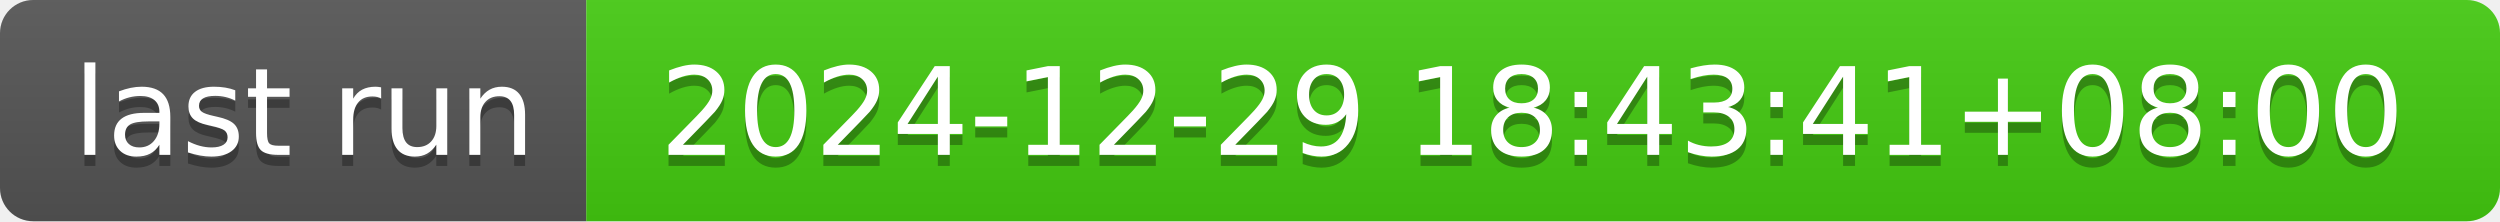
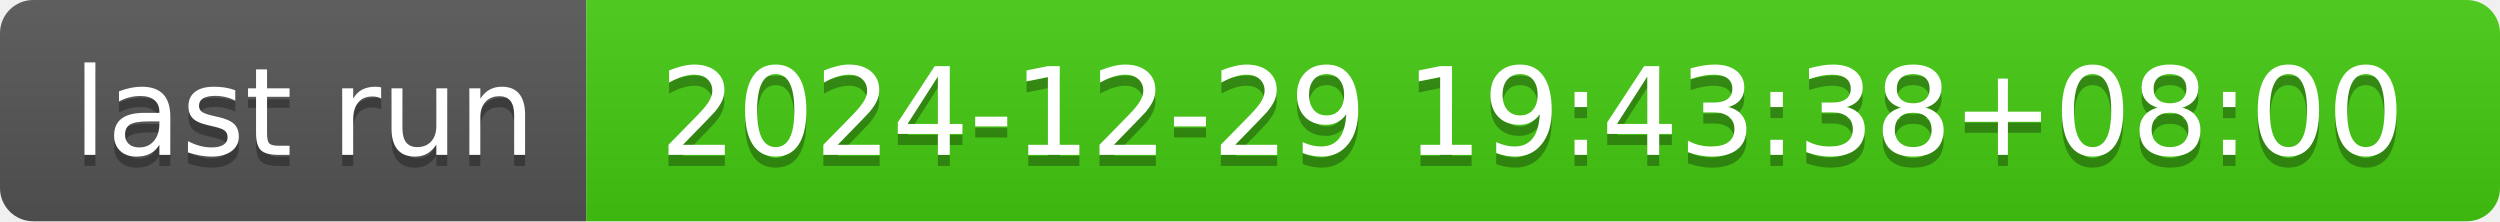
- <svg xmlns="http://www.w3.org/2000/svg" width="226" height="20" role="img" aria-label="last run: 2024-12-29 18:43:41+08:00">
+ <svg xmlns="http://www.w3.org/2000/svg" width="226" height="20" role="img" aria-label="last run: 2024-12-29 19:43:38+08:00">
  <linearGradient id="s" x2="0" y2="100%">
    <stop offset="0" stop-color="#bbb" stop-opacity=".1" />
    <stop offset="1" stop-opacity=".1" />
  </linearGradient>
  <clipPath id="r">
    <rect width="226" height="20" rx="3" fill="#fff" />
  </clipPath>
  <g clip-path="url(#r)">
    <rect width="53" height="20" fill="#555" />
    <rect x="53" width="173" height="20" fill="#4c1" />
    <rect width="226" height="20" fill="url(#s)" />
  </g>
  <g fill="#fff" text-anchor="middle" font-family="Verdana,Geneva,DejaVu Sans,sans-serif" text-rendering="geometricPrecision" font-size="110">
    <text aria-hidden="true" x="275" y="150" fill="#010101" fill-opacity=".3" transform="scale(.1)" textLength="430">last run</text>
    <text x="275" y="140" transform="scale(.1)" fill="#fff" textLength="430">last run</text>
-     <text aria-hidden="true" x="1385" y="150" fill="#010101" fill-opacity=".3" transform="scale(.1)" textLength="1630">2024-12-29 18:43:41+08:00</text>
-     <text x="1385" y="140" transform="scale(.1)" fill="#fff" textLength="1630">2024-12-29 18:43:41+08:00</text>
+     <text aria-hidden="true" x="1385" y="150" fill="#010101" fill-opacity=".3" transform="scale(.1)" textLength="1630">2024-12-29 19:43:38+08:00</text>
+     <text x="1385" y="140" transform="scale(.1)" fill="#fff" textLength="1630">2024-12-29 19:43:38+08:00</text>
  </g>
</svg>
